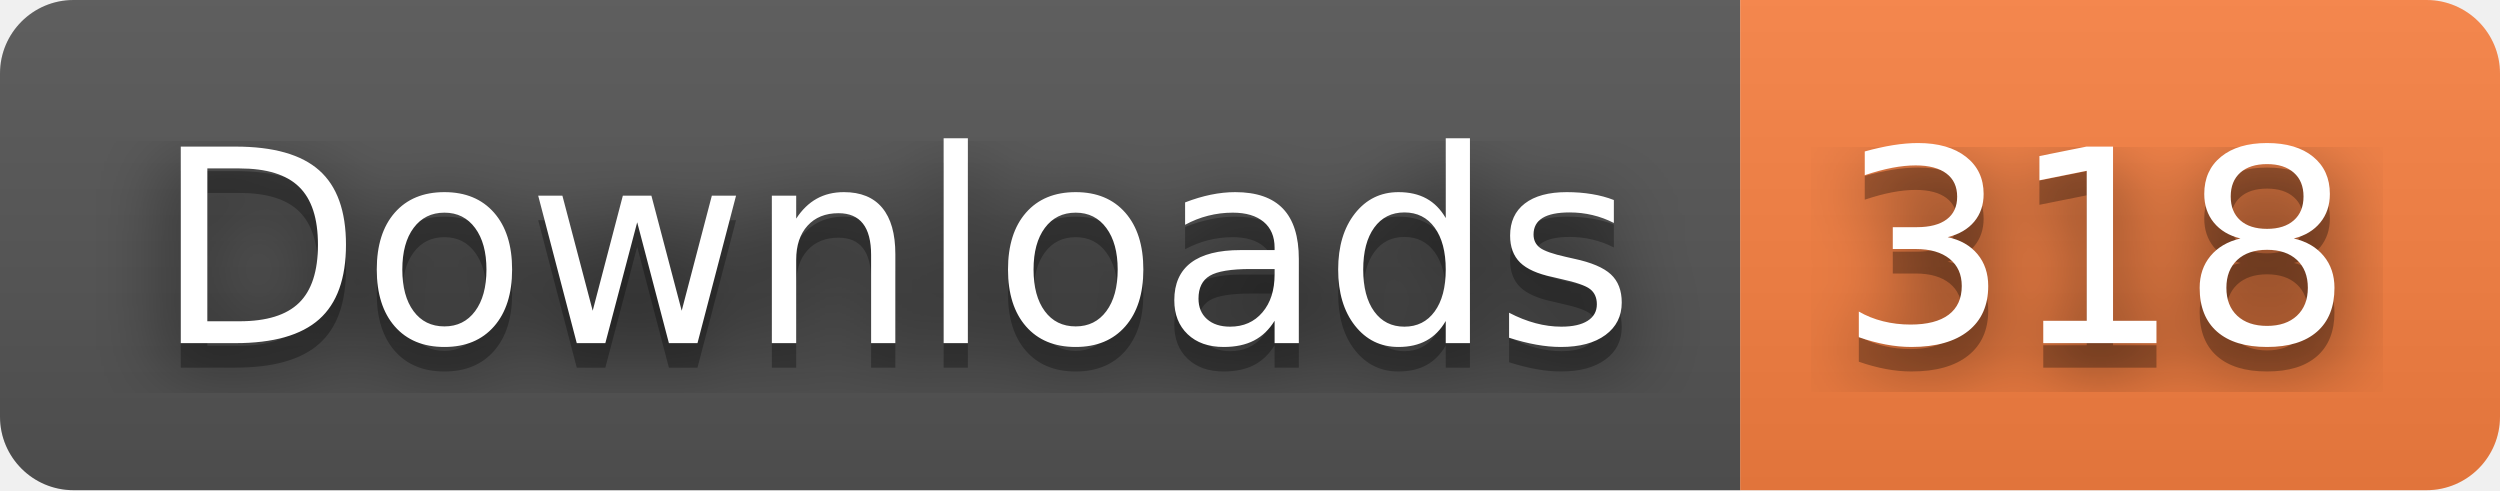
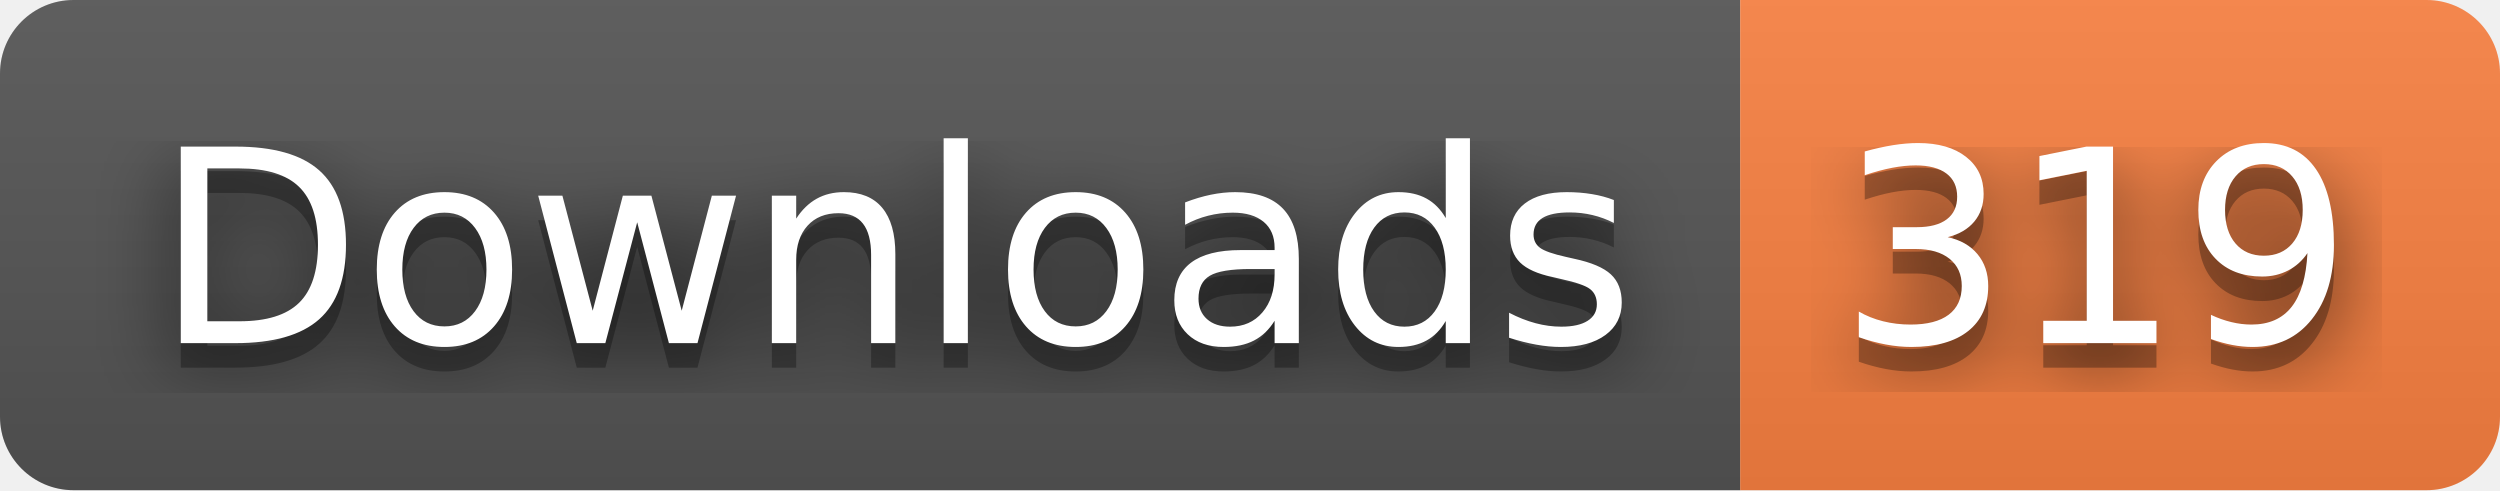
- <svg xmlns="http://www.w3.org/2000/svg" width="102" height="20" role="img" aria-label="Downloads: 318">
+ <svg xmlns="http://www.w3.org/2000/svg" width="102" height="20" role="img" aria-label="Downloads: 319">
  <filter id="blur">
    <feGaussianBlur stdDeviation="16" />
  </filter>
  <linearGradient id="s" x2="0" y2="100%">
    <stop offset="0" stop-color="#bbb" stop-opacity=".1" />
    <stop offset="1" stop-opacity=".1" />
  </linearGradient>
  <clipPath id="r">
    <rect width="102" height="20" rx="3" />
  </clipPath>
  <g clip-path="url(#r)">
    <rect width="71" height="20" fill="#555" />
    <rect x="71" width="31" height="20" fill="#fa8142" />
    <rect width="102" height="20" fill="url(#s)" />
  </g>
  <g fill="#fff" text-anchor="middle" font-family="Verdana,Geneva,DejaVu Sans,sans-serif" text-rendering="geometricPrecision" font-size="110">
    <g transform="scale(.1)">
      <g aria-hidden="true" fill="#010101">
        <text x="365" y="150" fill-opacity=".8" filter="url(#blur)" textLength="610">Downloads</text>
        <text x="365" y="150" fill-opacity=".3" textLength="610">Downloads</text>
      </g>
      <text x="365" y="140" textLength="610">Downloads</text>
    </g>
    <g transform="scale(.1)">
      <g aria-hidden="true" fill="#010101">
-         <text x="855" y="150" fill-opacity=".8" filter="url(#blur)" textLength="210">318</text>
-         <text x="855" y="150" fill-opacity=".3" textLength="210">318</text>
+         <text x="855" y="150" fill-opacity=".8" filter="url(#blur)" textLength="210">319</text>
+         <text x="855" y="150" fill-opacity=".3" textLength="210">319</text>
      </g>
-       <text x="855" y="140" textLength="210">318</text>
+       <text x="855" y="140" textLength="210">319</text>
    </g>
  </g>
</svg>
